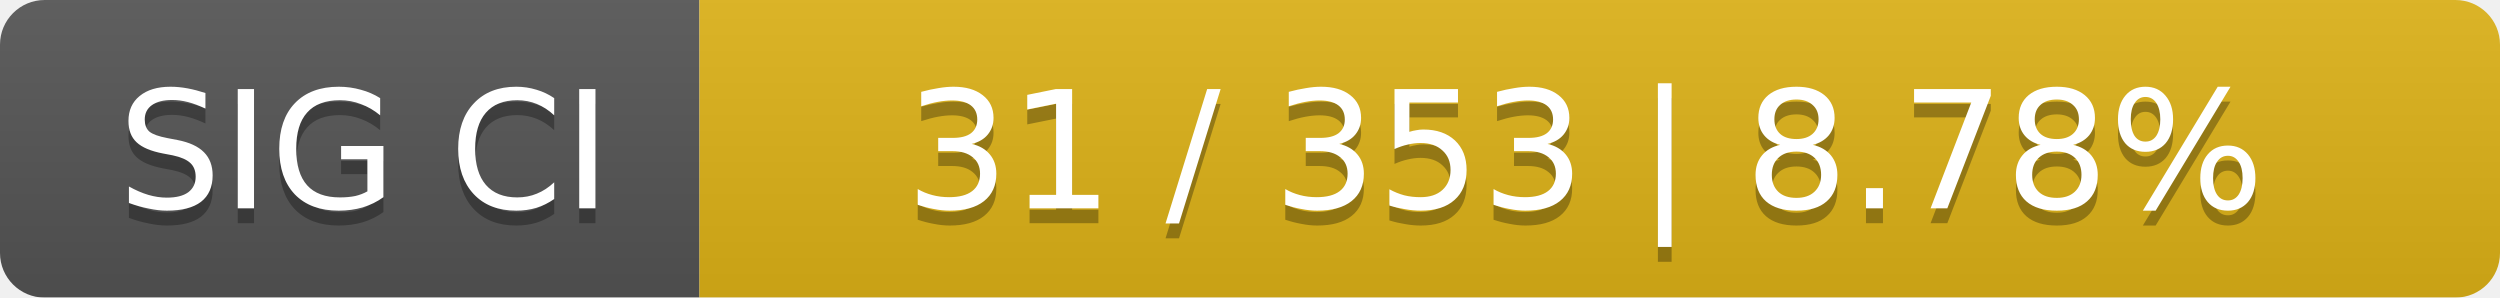
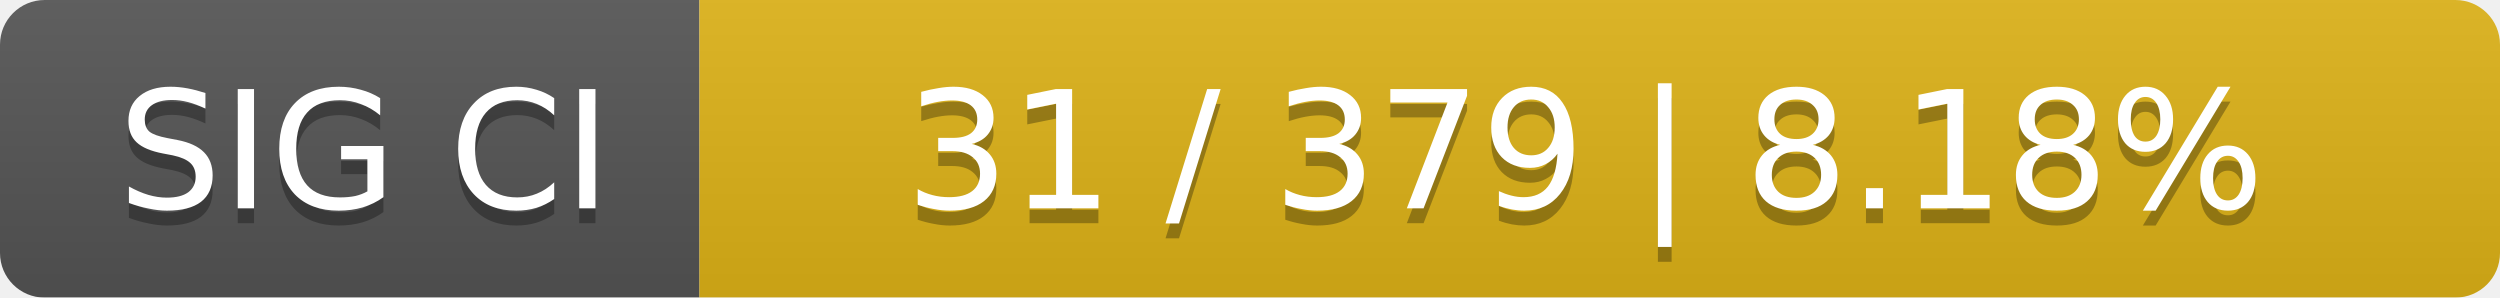
<svg xmlns="http://www.w3.org/2000/svg" width="168" height="20">
  <linearGradient id="smooth" x2="0" y2="100%">
    <stop offset="0" stop-color="#bbb" stop-opacity=".1" />
    <stop offset="1" stop-opacity=".1" />
  </linearGradient>
  <mask id="round">
    <rect width="168" height="20" rx="3" fill="#fff" />
  </mask>
  <g mask="url(#round)">
    <rect width="47" height="20" fill="#555" />
    <rect x="47" width="121" height="20" fill="#dfb317" />
    <rect width="168" height="20" fill="url(#smooth)" />
  </g>
  <g fill="#fff" text-anchor="middle" font-family="DejaVu Sans,Verdana,Geneva,sans-serif" font-size="11">
    <text x="24.5" y="15" fill="#010101" fill-opacity=".3">SIG CI</text>
    <text x="24.5" y="14">SIG CI</text>
-     <text x="106.5" y="15" fill="#010101" fill-opacity=".3">31 / 353    |    8.78%</text>
-     <text x="106.5" y="14">31 / 353    |    8.78%</text>
+     <text x="106.5" y="15" fill="#010101" fill-opacity=".3">31 / 379    |    8.18%</text>
+     <text x="106.5" y="14">31 / 379    |    8.18%</text>
  </g>
</svg>
